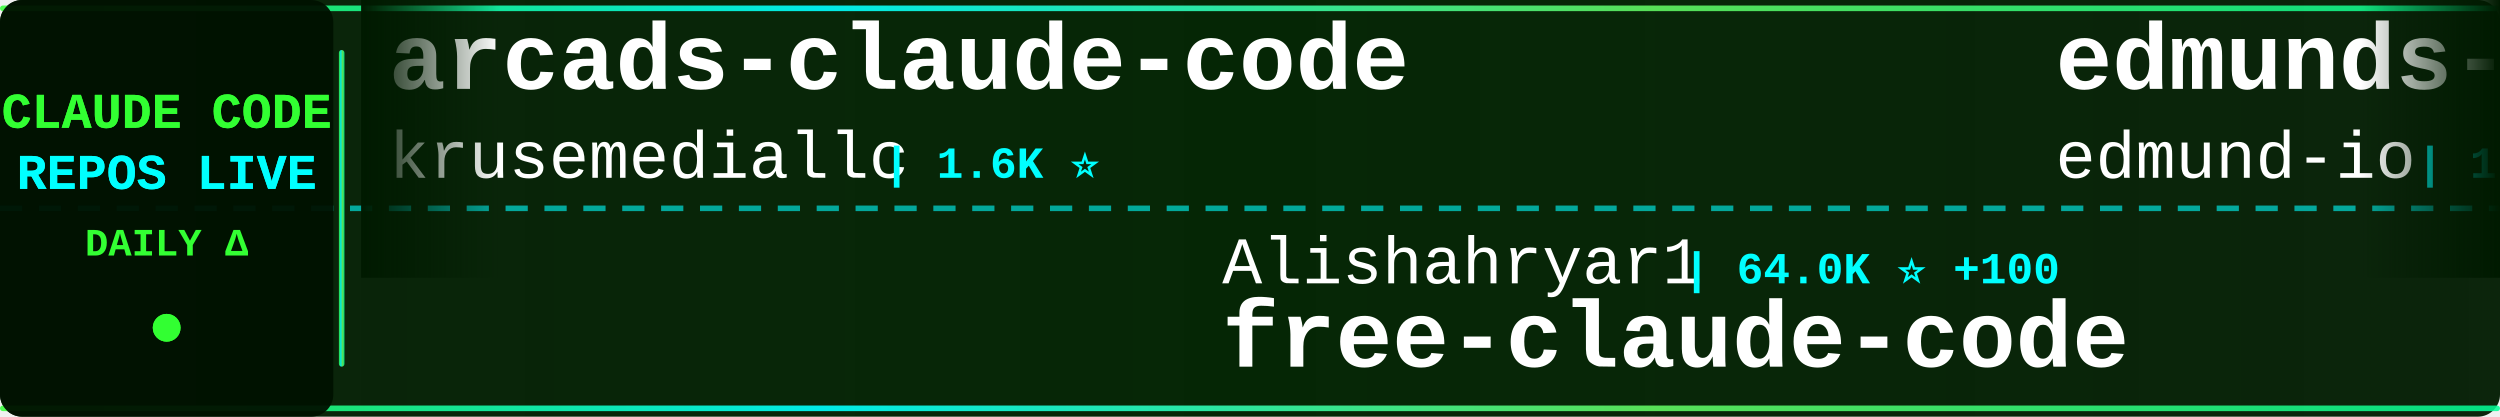
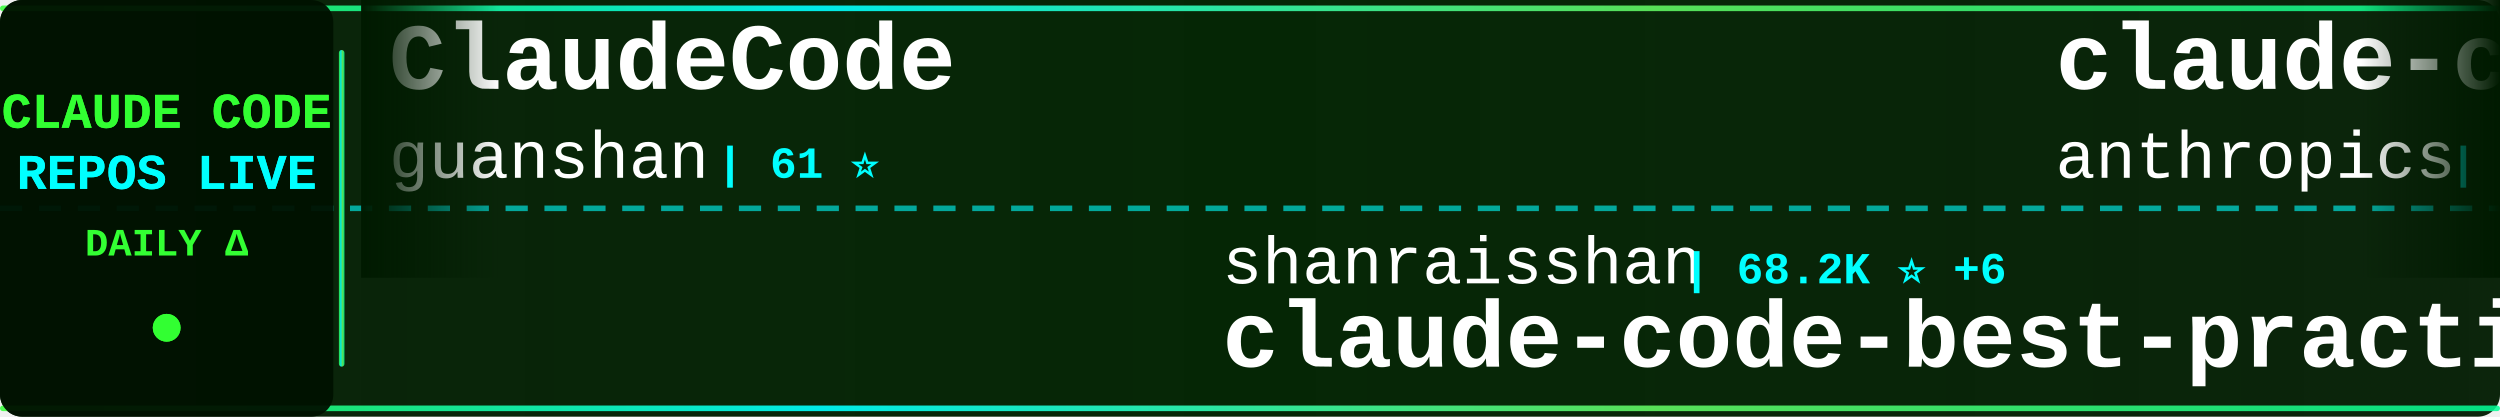
<svg xmlns="http://www.w3.org/2000/svg" width="900" height="150">
  <defs>
    <linearGradient id="tickerBg" x1="0%" y1="0%" x2="100%" y2="0%">
      <stop offset="0%" style="stop-color:#001a00;stop-opacity:0.95" />
      <stop offset="50%" style="stop-color:#002200;stop-opacity:0.98" />
      <stop offset="100%" style="stop-color:#001a00;stop-opacity:0.95" />
    </linearGradient>
    <linearGradient id="borderGrad" x1="0%" y1="0%" x2="100%" y2="0%">
      <stop offset="0%" style="stop-color:#33ff33;stop-opacity:0.85">
        <animate attributeName="stop-opacity" values="0.85;1;0.85" dur="2s" repeatCount="indefinite" />
      </stop>
      <stop offset="33%" style="stop-color:#00ffff;stop-opacity:0.9">
        <animate attributeName="stop-opacity" values="0.9;1;0.9" dur="2.2s" repeatCount="indefinite" />
      </stop>
      <stop offset="66%" style="stop-color:#66ff66;stop-opacity:0.85">
        <animate attributeName="stop-opacity" values="0.85;1;0.85" dur="1.8s" repeatCount="indefinite" />
      </stop>
      <stop offset="100%" style="stop-color:#00ff99;stop-opacity:0.85">
        <animate attributeName="stop-opacity" values="0.85;1;0.85" dur="2s" repeatCount="indefinite" />
      </stop>
    </linearGradient>
    <filter id="textGlow">
      <feGaussianBlur stdDeviation="0.1" result="coloredBlur" />
      <feMerge>
        <feMergeNode in="coloredBlur" />
        <feMergeNode in="SourceGraphic" />
      </feMerge>
    </filter>
    <filter id="metricGlow">
      <feGaussianBlur stdDeviation="0.2" result="coloredBlur" />
      <feMerge>
        <feMergeNode in="coloredBlur" />
        <feMergeNode in="SourceGraphic" />
      </feMerge>
    </filter>
    <linearGradient id="leftFade" x1="0%" y1="0%" x2="100%" y2="0%">
      <stop offset="0%" style="stop-color:#001a00;stop-opacity:1" />
      <stop offset="100%" style="stop-color:#001a00;stop-opacity:0" />
    </linearGradient>
    <linearGradient id="rightFade" x1="0%" y1="0%" x2="100%" y2="0%">
      <stop offset="0%" style="stop-color:#001a00;stop-opacity:0" />
      <stop offset="100%" style="stop-color:#001a00;stop-opacity:1" />
    </linearGradient>
  </defs>
  <rect width="900" height="150" fill="url(#tickerBg)" rx="8" />
  <rect x="0" y="2" width="900" height="2" fill="url(#borderGrad)" rx="1" />
  <rect x="0" y="146" width="900" height="2" fill="url(#borderGrad)" rx="1" />
  <line x1="0" y1="75" x2="900" y2="75" stroke="#00ffff" stroke-width="2" stroke-dasharray="8 6" opacity="0.6" />
  <rect x="0" y="0" width="120" height="150" fill="#001100" opacity="0.95" rx="8" />
  <text x="60" y="46" font-family="'Courier New', monospace" font-size="18" font-weight="bold" fill="#33ff33" text-anchor="middle" filter="url(#textGlow)">
    CLAUDE CODE
  </text>
  <text x="60" y="68" font-family="'Courier New', monospace" font-size="18" font-weight="bold" fill="#00ffff" text-anchor="middle" filter="url(#textGlow)">
    REPOS LIVE
  </text>
  <text x="60" y="92" font-family="'Courier New', monospace" font-size="14" font-weight="bold" fill="#33ff33" text-anchor="middle">
    DAILY Δ
  </text>
  <circle cx="60" cy="118" r="5" fill="#33ff33" filter="url(#metricGlow)">
    <animate attributeName="r" values="4;6;4" dur="1.5s" repeatCount="indefinite" />
    <animate attributeName="opacity" values="0.6;1;0.6" dur="1.5s" repeatCount="indefinite" />
  </circle>
  <rect x="122" y="18" width="2" height="114" fill="url(#borderGrad)" rx="1" />
  <clipPath id="tickerClip">
    <rect x="130" y="0" width="770" height="150" />
  </clipPath>
  <g clip-path="url(#tickerClip)">
    <g id="tickerItems">
      <animateTransform attributeName="transform" attributeType="XML" type="translate" from="0 0" to="-3000 0" dur="54s" repeatCount="indefinite" />
      <g transform="translate(0, 0)">
-         <text x="140" y="32" font-family="'Courier New', monospace" font-size="34" font-weight="bold" fill="#ffffff">arcads-claude-code</text>
-         <text x="140" y="64" font-family="'Courier New', monospace" font-size="24" font-weight="normal" fill="#ffffff" opacity="1.0">krusemediallc</text>
-         <text x="318" y="64" font-family="'Courier New', monospace" font-size="16" font-weight="bold" fill="#00ffff"> | 1.6K ⭐</text>
+         <text x="140" y="32" font-family="'Courier New', monospace" font-size="34" font-weight="bold" fill="#ffffff">ClaudeCode</text>
+         <text x="140" y="64" font-family="'Courier New', monospace" font-size="24" font-weight="normal" fill="#ffffff" opacity="1.0">guanshan</text>
+         <text x="258" y="64" font-family="'Courier New', monospace" font-size="16" font-weight="bold" fill="#00ffff"> | 61 ⭐</text>
      </g>
      <g transform="translate(300, 0)">
-         <text x="140" y="102" font-family="'Courier New', monospace" font-size="24" font-weight="normal" fill="#ffffff" opacity="1.0">Alishahryar1</text>
-         <text x="306" y="102" font-family="'Courier New', monospace" font-size="16" font-weight="bold" fill="#00ffff"> | 64.0K ⭐ +100</text>
-         <text x="140" y="132" font-family="'Courier New', monospace" font-size="34" font-weight="bold" fill="#ffffff">free-claude-code</text>
+         <text x="140" y="102" font-family="'Courier New', monospace" font-size="24" font-weight="normal" fill="#ffffff" opacity="1.0">shanraisshan</text>
+         <text x="306" y="102" font-family="'Courier New', monospace" font-size="16" font-weight="bold" fill="#00ffff"> | 68.2K ⭐ +6</text>
+         <text x="140" y="132" font-family="'Courier New', monospace" font-size="34" font-weight="bold" fill="#ffffff">claude-code-best-practic...</text>
      </g>
      <g transform="translate(600, 0)">
-         <text x="140" y="32" font-family="'Courier New', monospace" font-size="34" font-weight="bold" fill="#ffffff">edmunds-claude-code</text>
-         <text x="140" y="64" font-family="'Courier New', monospace" font-size="24" font-weight="normal" fill="#ffffff" opacity="1.0">edmund-io</text>
-         <text x="270" y="64" font-family="'Courier New', monospace" font-size="16" font-weight="bold" fill="#00ffff"> | 1.5K ⭐</text>
+         <text x="140" y="32" font-family="'Courier New', monospace" font-size="34" font-weight="bold" fill="#ffffff">claude-code-base-action</text>
+         <text x="140" y="64" font-family="'Courier New', monospace" font-size="24" font-weight="normal" fill="#ffffff" opacity="1.0">anthropics</text>
+         <text x="282" y="64" font-family="'Courier New', monospace" font-size="16" font-weight="bold" fill="#00ffff"> | 1.0K ⭐</text>
      </g>
      <g transform="translate(900, 0)">
-         <text x="140" y="102" font-family="'Courier New', monospace" font-size="24" font-weight="normal" fill="#ffffff" opacity="1.0">darcyegb</text>
-         <text x="258" y="102" font-family="'Courier New', monospace" font-size="16" font-weight="bold" fill="#00ffff"> | 780 ⭐</text>
-         <text x="140" y="132" font-family="'Courier New', monospace" font-size="34" font-weight="bold" fill="#ffffff">ClaudeCodeAgents</text>
+         <text x="140" y="102" font-family="'Courier New', monospace" font-size="24" font-weight="normal" fill="#ffffff" opacity="1.0">Chachamaru127</text>
+         <text x="318" y="102" font-family="'Courier New', monospace" font-size="16" font-weight="bold" fill="#00ffff"> | 3.2K ⭐</text>
+         <text x="140" y="132" font-family="'Courier New', monospace" font-size="34" font-weight="bold" fill="#ffffff">claude-code-harness</text>
      </g>
      <g transform="translate(1200, 0)">
-         <text x="140" y="32" font-family="'Courier New', monospace" font-size="34" font-weight="bold" fill="#ffffff">claude-code-ultimate-gui...</text>
-         <text x="140" y="64" font-family="'Courier New', monospace" font-size="24" font-weight="normal" fill="#ffffff" opacity="1.0">FlorianBruniaux</text>
-         <text x="342" y="64" font-family="'Courier New', monospace" font-size="16" font-weight="bold" fill="#00ffff"> | 6.3K ⭐ +2</text>
+         <text x="140" y="32" font-family="'Courier New', monospace" font-size="34" font-weight="bold" fill="#ffffff">awesome-claude-code-tool...</text>
+         <text x="140" y="64" font-family="'Courier New', monospace" font-size="24" font-weight="normal" fill="#ffffff" opacity="1.0">rohitg00</text>
+         <text x="258" y="64" font-family="'Courier New', monospace" font-size="16" font-weight="bold" fill="#00ffff"> | 2.8K ⭐ +1</text>
      </g>
      <g transform="translate(1500, 0)">
-         <text x="140" y="102" font-family="'Courier New', monospace" font-size="24" font-weight="normal" fill="#ffffff" opacity="1.0">luyao618</text>
-         <text x="258" y="102" font-family="'Courier New', monospace" font-size="16" font-weight="bold" fill="#00ffff"> | 1.7K ⭐</text>
-         <text x="140" y="132" font-family="'Courier New', monospace" font-size="34" font-weight="bold" fill="#ffffff">Claude-Code-Source-Study</text>
+         <text x="140" y="102" font-family="'Courier New', monospace" font-size="24" font-weight="normal" fill="#ffffff" opacity="1.0">https-deeplearning-ai</text>
+         <text x="414" y="102" font-family="'Courier New', monospace" font-size="16" font-weight="bold" fill="#00ffff"> | 559 ⭐</text>
+         <text x="140" y="132" font-family="'Courier New', monospace" font-size="34" font-weight="bold" fill="#ffffff">sc-claude-code-files</text>
      </g>
      <g transform="translate(1800, 0)">
-         <text x="140" y="32" font-family="'Courier New', monospace" font-size="34" font-weight="bold" fill="#ffffff">claude_codex_bridge</text>
-         <text x="140" y="64" font-family="'Courier New', monospace" font-size="24" font-weight="normal" fill="#ffffff" opacity="1.0">SeemSeam</text>
-         <text x="258" y="64" font-family="'Courier New', monospace" font-size="16" font-weight="bold" fill="#00ffff"> | 3.6K ⭐ +1</text>
+         <text x="140" y="32" font-family="'Courier New', monospace" font-size="34" font-weight="bold" fill="#ffffff">claude-coder</text>
+         <text x="140" y="64" font-family="'Courier New', monospace" font-size="24" font-weight="normal" fill="#ffffff" opacity="1.0">kodu-ai</text>
+         <text x="246" y="64" font-family="'Courier New', monospace" font-size="16" font-weight="bold" fill="#00ffff"> | 5.2K ⭐</text>
      </g>
      <g transform="translate(2100, 0)">
-         <text x="140" y="102" font-family="'Courier New', monospace" font-size="24" font-weight="normal" fill="#ffffff" opacity="1.0">Windy3f3f3f3f</text>
-         <text x="318" y="102" font-family="'Courier New', monospace" font-size="16" font-weight="bold" fill="#00ffff"> | 3.8K ⭐</text>
-         <text x="140" y="132" font-family="'Courier New', monospace" font-size="34" font-weight="bold" fill="#ffffff">how-claude-code-works</text>
+         <text x="140" y="102" font-family="'Courier New', monospace" font-size="24" font-weight="normal" fill="#ffffff" opacity="1.0">lorryjovens-hub</text>
+         <text x="342" y="102" font-family="'Courier New', monospace" font-size="16" font-weight="bold" fill="#00ffff"> | 1.7K ⭐</text>
+         <text x="140" y="132" font-family="'Courier New', monospace" font-size="34" font-weight="bold" fill="#ffffff">claude-code-rust</text>
      </g>
      <g transform="translate(2400, 0)">
-         <text x="140" y="32" font-family="'Courier New', monospace" font-size="34" font-weight="bold" fill="#ffffff">claude-code-telegram</text>
-         <text x="140" y="64" font-family="'Courier New', monospace" font-size="24" font-weight="normal" fill="#ffffff" opacity="1.0">overwirehq</text>
-         <text x="282" y="64" font-family="'Courier New', monospace" font-size="16" font-weight="bold" fill="#00ffff"> | 2.8K ⭐</text>
+         <text x="140" y="32" font-family="'Courier New', monospace" font-size="34" font-weight="bold" fill="#ffffff">claude-code-source-build</text>
+         <text x="140" y="64" font-family="'Courier New', monospace" font-size="24" font-weight="normal" fill="#ffffff" opacity="1.0">andrew-kramer-inno</text>
+         <text x="378" y="64" font-family="'Courier New', monospace" font-size="16" font-weight="bold" fill="#00ffff"> | 594 ⭐</text>
      </g>
      <g transform="translate(2700, 0)">
-         <text x="140" y="102" font-family="'Courier New', monospace" font-size="24" font-weight="normal" fill="#ffffff" opacity="1.0">OneRedOak</text>
-         <text x="270" y="102" font-family="'Courier New', monospace" font-size="16" font-weight="bold" fill="#00ffff"> | 3.9K ⭐ +3</text>
-         <text x="140" y="132" font-family="'Courier New', monospace" font-size="34" font-weight="bold" fill="#ffffff">claude-code-workflows</text>
+         <text x="140" y="102" font-family="'Courier New', monospace" font-size="24" font-weight="normal" fill="#ffffff" opacity="1.0">ding113</text>
+         <text x="246" y="102" font-family="'Courier New', monospace" font-size="16" font-weight="bold" fill="#00ffff"> | 3.4K ⭐</text>
+         <text x="140" y="132" font-family="'Courier New', monospace" font-size="34" font-weight="bold" fill="#ffffff">claude-code-hub</text>
      </g>
      <g transform="translate(3000, 0)">
-         <text x="140" y="32" font-family="'Courier New', monospace" font-size="34" font-weight="bold" fill="#ffffff">arcads-claude-code</text>
-         <text x="140" y="64" font-family="'Courier New', monospace" font-size="24" font-weight="normal" fill="#ffffff" opacity="1.0">krusemediallc</text>
-         <text x="318" y="64" font-family="'Courier New', monospace" font-size="16" font-weight="bold" fill="#00ffff"> | 1.6K ⭐</text>
+         <text x="140" y="32" font-family="'Courier New', monospace" font-size="34" font-weight="bold" fill="#ffffff">ClaudeCode</text>
+         <text x="140" y="64" font-family="'Courier New', monospace" font-size="24" font-weight="normal" fill="#ffffff" opacity="1.0">guanshan</text>
+         <text x="258" y="64" font-family="'Courier New', monospace" font-size="16" font-weight="bold" fill="#00ffff"> | 61 ⭐</text>
      </g>
      <g transform="translate(3300, 0)">
-         <text x="140" y="102" font-family="'Courier New', monospace" font-size="24" font-weight="normal" fill="#ffffff" opacity="1.0">Alishahryar1</text>
-         <text x="306" y="102" font-family="'Courier New', monospace" font-size="16" font-weight="bold" fill="#00ffff"> | 64.0K ⭐ +100</text>
-         <text x="140" y="132" font-family="'Courier New', monospace" font-size="34" font-weight="bold" fill="#ffffff">free-claude-code</text>
+         <text x="140" y="102" font-family="'Courier New', monospace" font-size="24" font-weight="normal" fill="#ffffff" opacity="1.0">shanraisshan</text>
+         <text x="306" y="102" font-family="'Courier New', monospace" font-size="16" font-weight="bold" fill="#00ffff"> | 68.2K ⭐ +6</text>
+         <text x="140" y="132" font-family="'Courier New', monospace" font-size="34" font-weight="bold" fill="#ffffff">claude-code-best-practic...</text>
      </g>
      <g transform="translate(3600, 0)">
-         <text x="140" y="32" font-family="'Courier New', monospace" font-size="34" font-weight="bold" fill="#ffffff">edmunds-claude-code</text>
-         <text x="140" y="64" font-family="'Courier New', monospace" font-size="24" font-weight="normal" fill="#ffffff" opacity="1.0">edmund-io</text>
-         <text x="270" y="64" font-family="'Courier New', monospace" font-size="16" font-weight="bold" fill="#00ffff"> | 1.5K ⭐</text>
+         <text x="140" y="32" font-family="'Courier New', monospace" font-size="34" font-weight="bold" fill="#ffffff">claude-code-base-action</text>
+         <text x="140" y="64" font-family="'Courier New', monospace" font-size="24" font-weight="normal" fill="#ffffff" opacity="1.0">anthropics</text>
+         <text x="282" y="64" font-family="'Courier New', monospace" font-size="16" font-weight="bold" fill="#00ffff"> | 1.0K ⭐</text>
      </g>
      <g transform="translate(3900, 0)">
-         <text x="140" y="102" font-family="'Courier New', monospace" font-size="24" font-weight="normal" fill="#ffffff" opacity="1.0">darcyegb</text>
-         <text x="258" y="102" font-family="'Courier New', monospace" font-size="16" font-weight="bold" fill="#00ffff"> | 780 ⭐</text>
-         <text x="140" y="132" font-family="'Courier New', monospace" font-size="34" font-weight="bold" fill="#ffffff">ClaudeCodeAgents</text>
+         <text x="140" y="102" font-family="'Courier New', monospace" font-size="24" font-weight="normal" fill="#ffffff" opacity="1.0">Chachamaru127</text>
+         <text x="318" y="102" font-family="'Courier New', monospace" font-size="16" font-weight="bold" fill="#00ffff"> | 3.2K ⭐</text>
+         <text x="140" y="132" font-family="'Courier New', monospace" font-size="34" font-weight="bold" fill="#ffffff">claude-code-harness</text>
      </g>
    </g>
  </g>
  <rect x="130" y="0" width="50" height="100" fill="url(#leftFade)" />
  <rect x="850" y="0" width="50" height="100" fill="url(#rightFade)" />
</svg>
